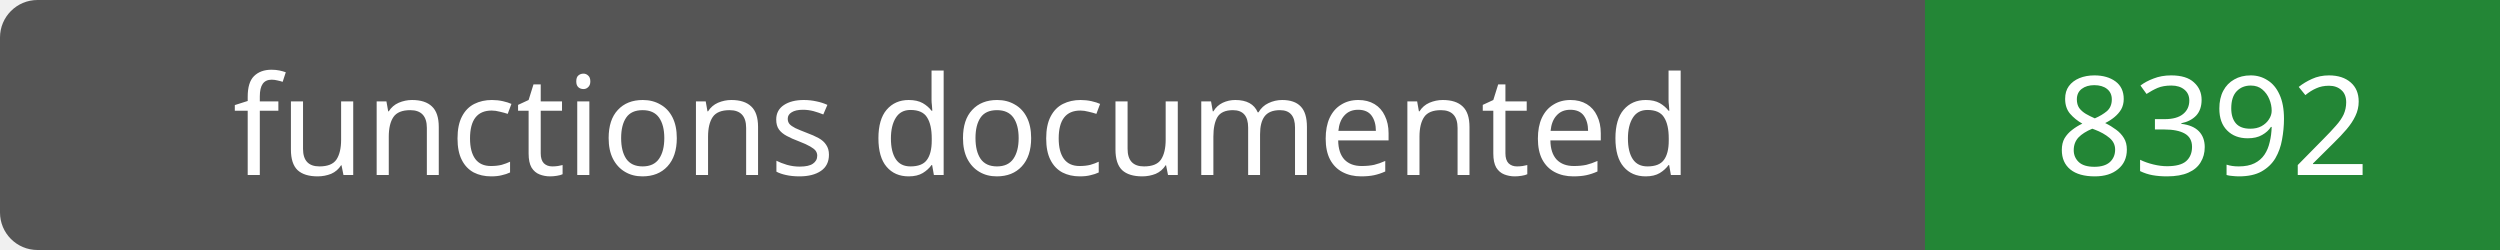
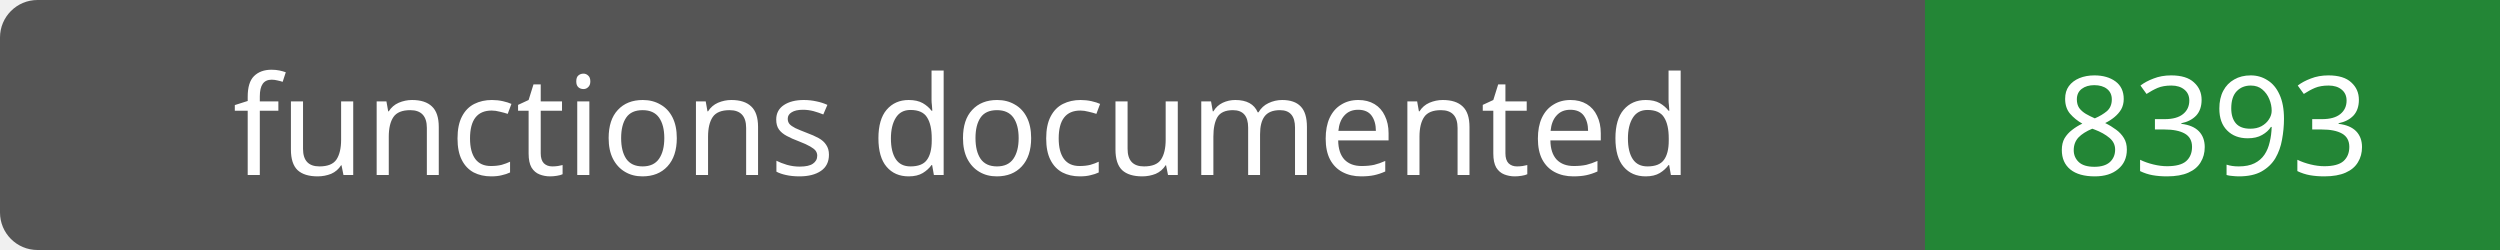
- <svg xmlns="http://www.w3.org/2000/svg" width="200" height="20" role="img" aria-label="functions documented: 8392">
+ <svg xmlns="http://www.w3.org/2000/svg" width="200" height="20" role="img" aria-label="functions documented: 8393">
  <rect width="200" height="20" rx="3" fill="#555" />
  <path fill="#238636" d="M154 0h46v20H154z" />
  <g fill="#fff" text-anchor="middle" font-family="Verdana,sans-serif" font-size="11">
    <text x="77.0" y="14">functions documented</text>
-     <text x="177.0" y="14">8392</text>
+     <text x="177.0" y="14">8393</text>
  </g>
</svg>
